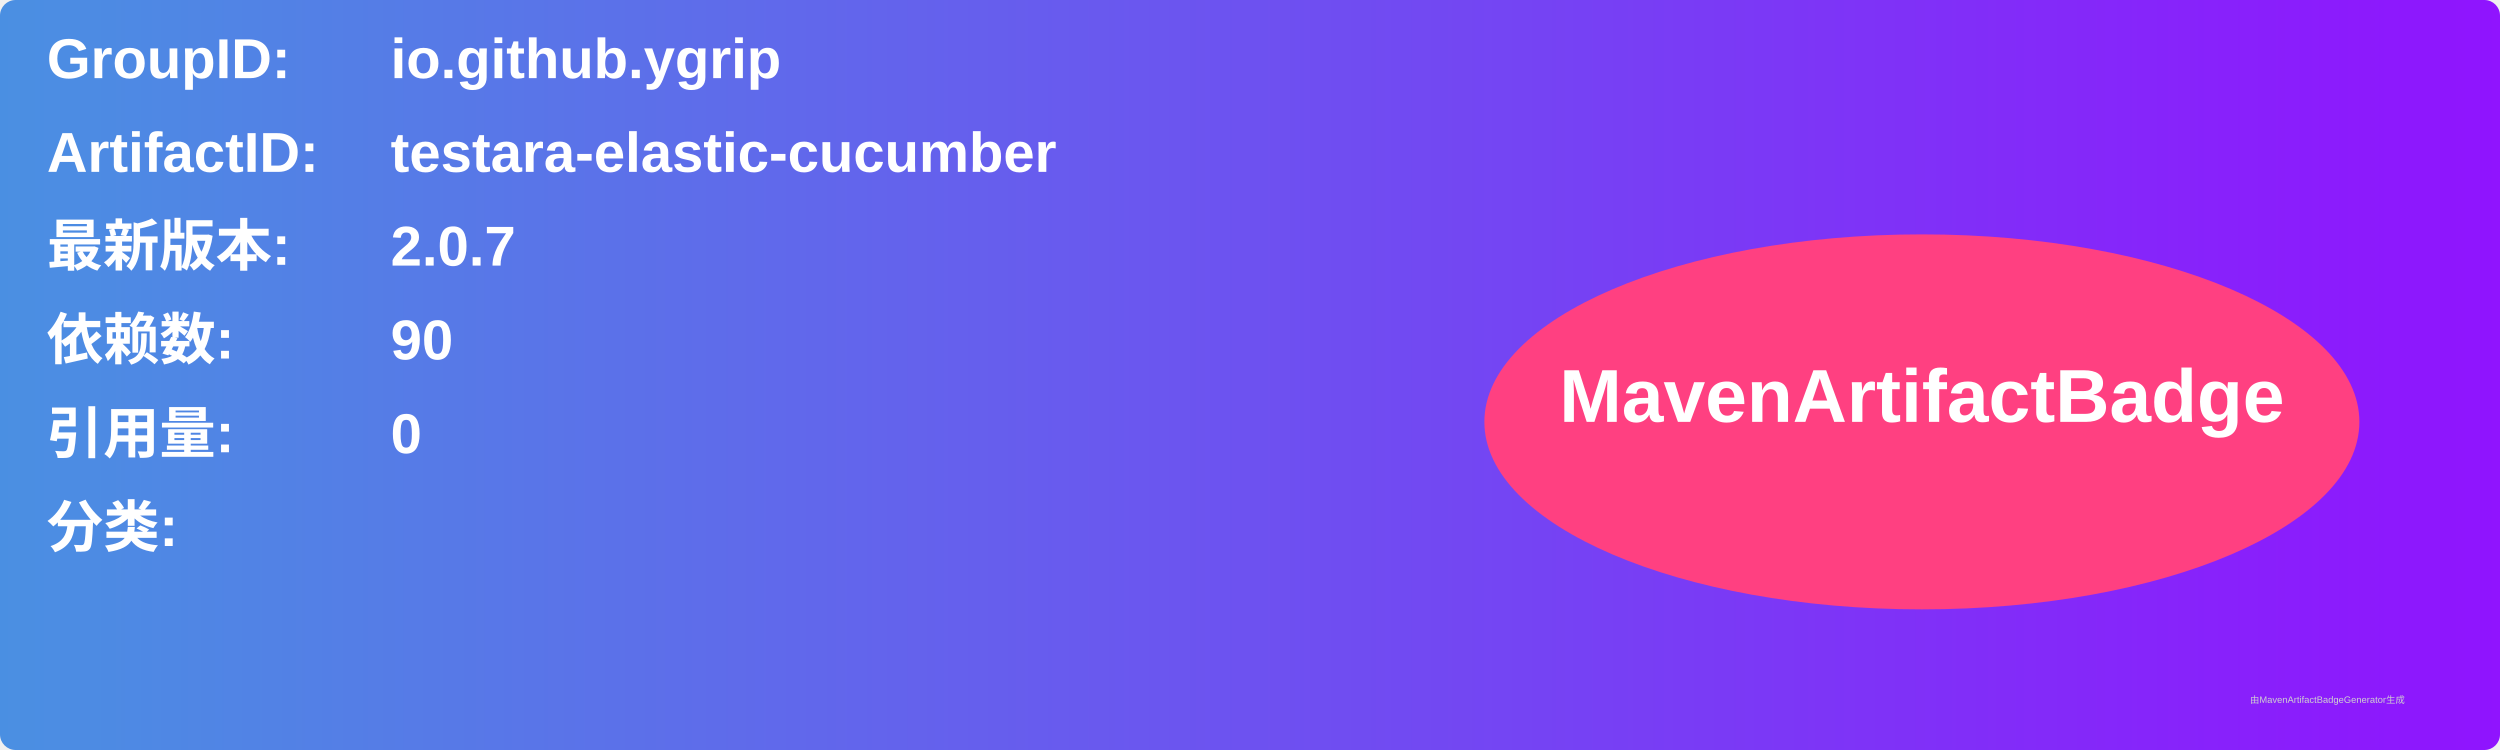
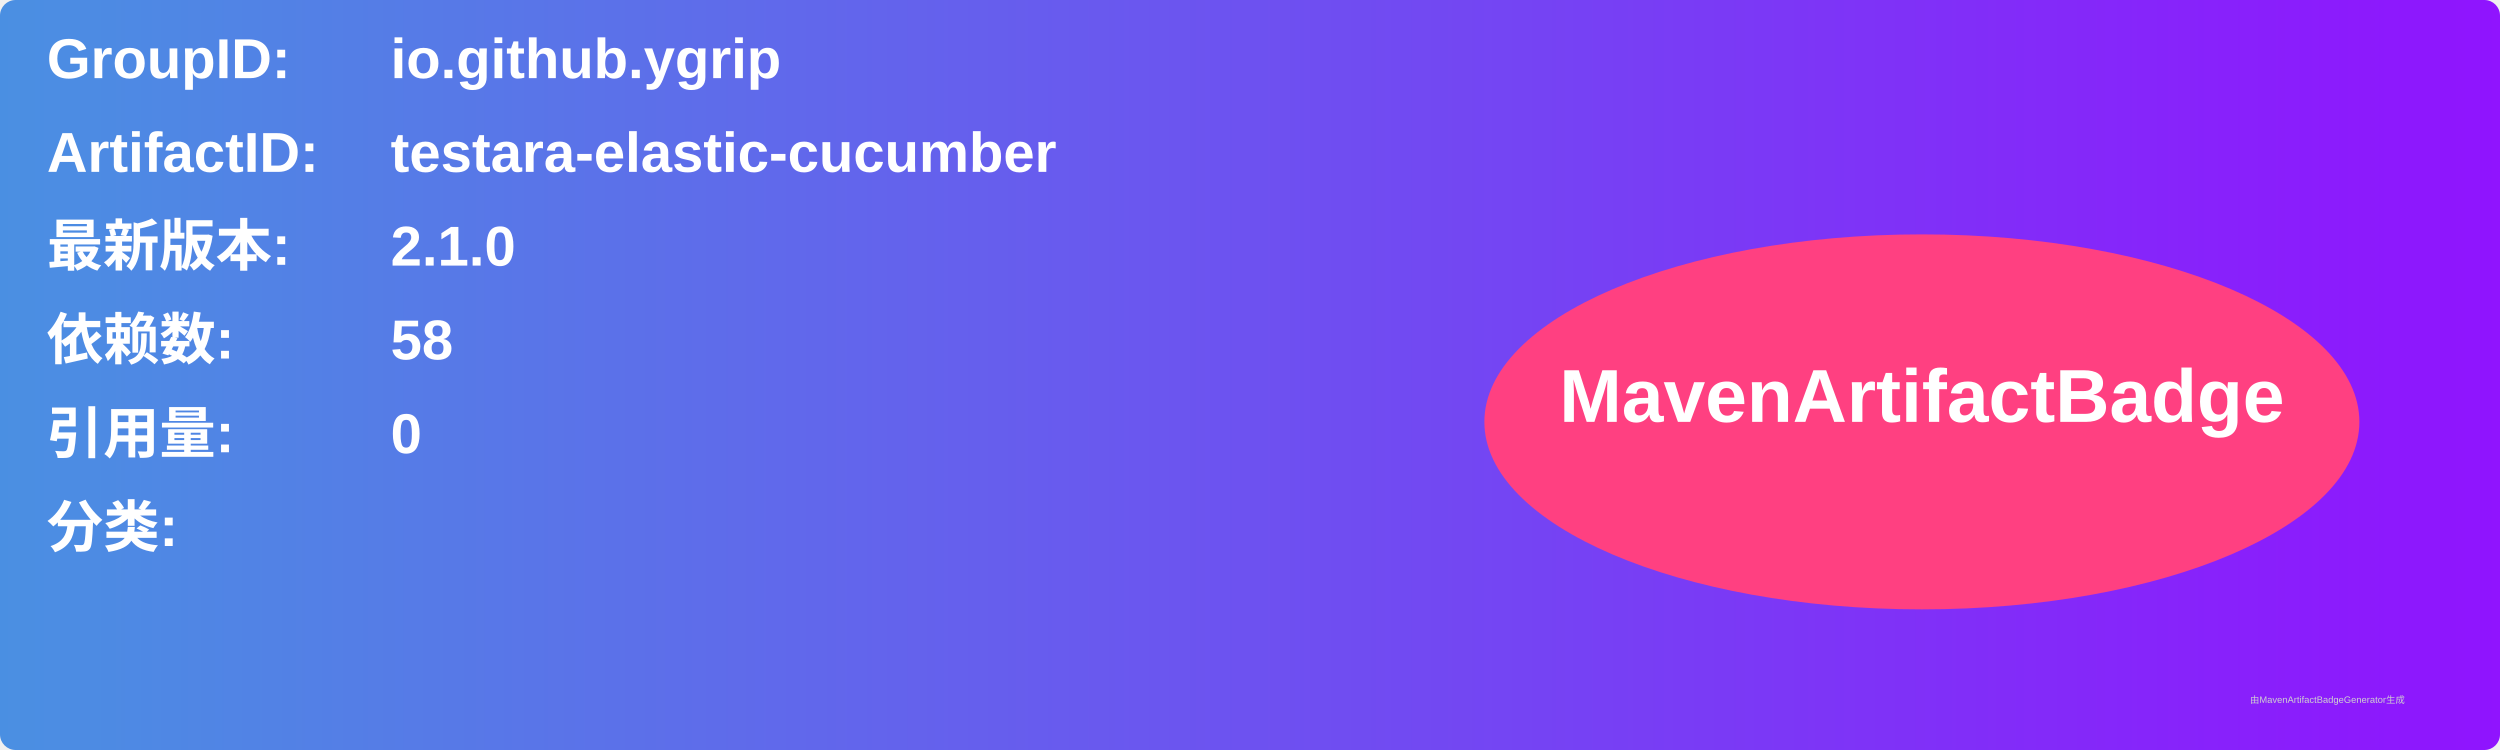
<svg xmlns="http://www.w3.org/2000/svg" width="800" height="240" viewBox="0 0 800 240">
  <linearGradient id="grad" x1="0%" y1="0%" x2="100%" y2="0%">
    <stop offset="0%" stop-color="#4a90e2" />
    <stop offset="100%" stop-color="#9013fe" />
  </linearGradient>
  <rect width="100%" height="100%" rx="5" ry="5" fill="url(#grad)" />
  <g transform="translate(15, 15)">
    <text x="0" y="10" font-family="Arial" font-size="18" fill="white" font-weight="bold" width="260">GroupID:</text>
    <text x="110" y="10" font-family="Arial" font-size="18" fill="white" font-weight="bold" width="460">io.github.ygrip</text>
    <text x="0" y="40" font-family="Arial" font-size="18" fill="white" font-weight="bold" width="260">ArtifactID:</text>
    <text x="110" y="40" font-family="Arial" font-size="18" fill="white" font-weight="bold" width="460">testara-elastic-cucumber</text>
    <text x="0" y="70" font-family="Arial" font-size="18" fill="white" font-weight="bold">最新版本:</text>
    <text x="110" y="70" font-family="Arial" font-size="18" fill="white" font-weight="bold">
-       <tspan font-weight="bold">2.0.7</tspan>
+       <tspan font-weight="bold">2.1.0</tspan>
    </text>
    <text x="0" y="100" font-family="Arial" font-size="18" fill="white" font-weight="bold">依赖数: </text>
    <text x="110" y="100" font-family="Arial" font-size="18" fill="white">
-       <tspan font-weight="bold">90</tspan>
+       <tspan font-weight="bold">58</tspan>
    </text>
    <text x="0" y="130" font-family="Arial" font-size="18" fill="white" font-weight="bold">引用量: </text>
    <text x="110" y="130" font-family="Arial" font-size="18" fill="white">
      <tspan font-weight="bold">0</tspan>
    </text>
    <text x="0" y="160" font-family="Arial" font-size="18" fill="white" font-weight="bold">分类:</text>
    <text x="10" y="190" font-family="Arial" font-size="10" fill="white">
      <tspan font-weight="bold" />
    </text>
    <ellipse cx="600" cy="120" rx="140" ry="60" fill="#ff4081" />
    <text x="600" y="120" text-anchor="middle" font-family="Arial" font-size="24" fill="white" font-weight="bold">MavenArtifactBadge</text>
  </g>
  <text x="720" y="225" font-family="Arial" font-size="3" fill="#d0d0d0">由MavenArtifactBadgeGenerator生成</text>
</svg>
